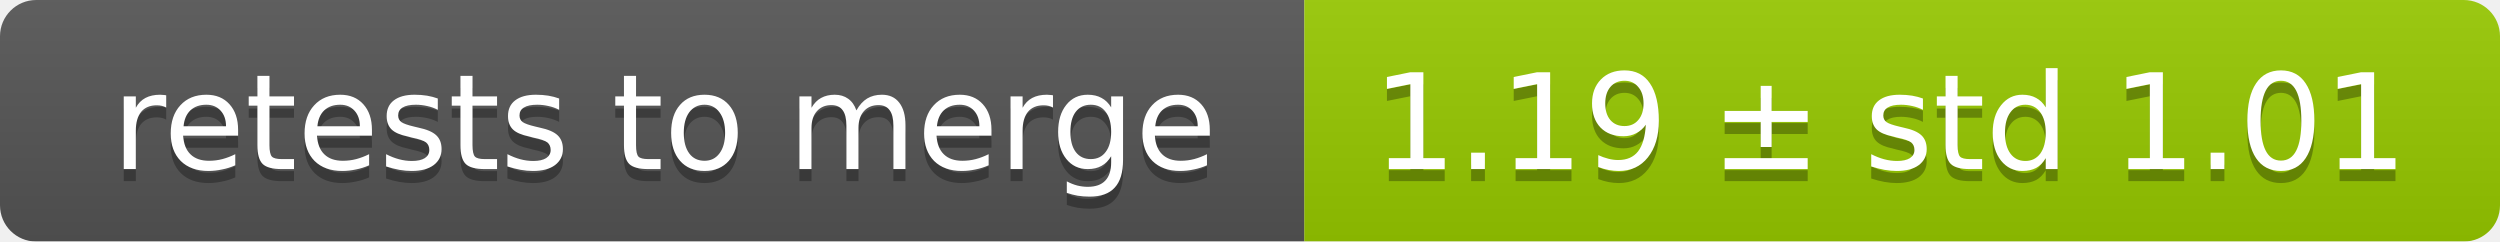
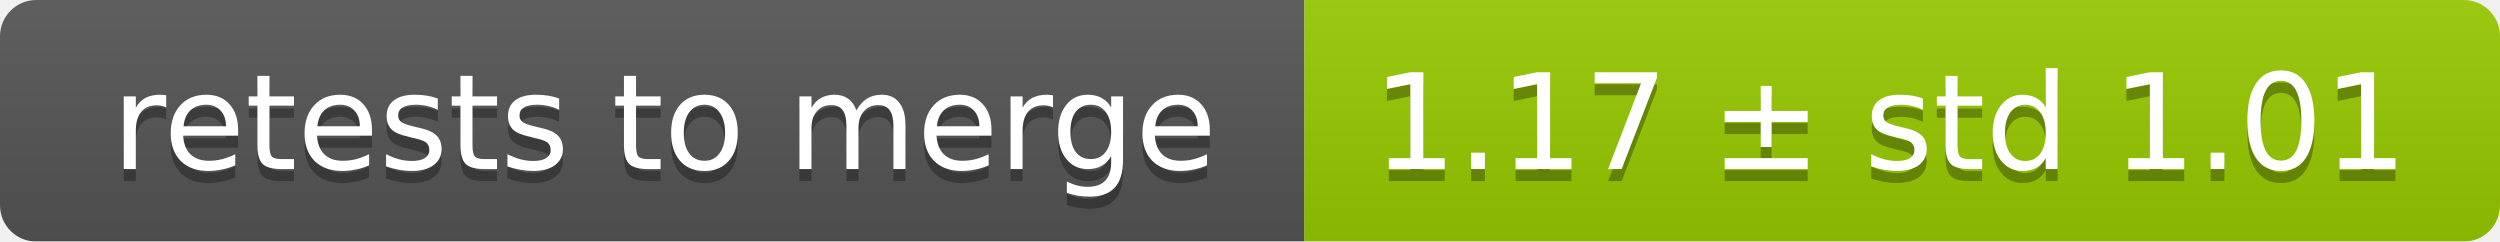
<svg xmlns="http://www.w3.org/2000/svg" width="207" height="20">
  <linearGradient id="smooth" x2="0" y2="100%">
    <stop offset="0" stop-color="#bbb" stop-opacity=".1" />
    <stop offset="1" stop-opacity=".1" />
  </linearGradient>
  <mask id="round">
    <rect width="207" height="20" rx="3" fill="#fff" />
  </mask>
  <g mask="url(#round)">
    <rect width="108" height="20" fill="#555" />
    <rect x="108" width="99" height="20" fill="#97ca00" />
    <rect width="207" height="20" fill="url(#smooth)" />
  </g>
  <g fill="#fff" text-anchor="middle" font-family="DejaVu Sans,Verdana,Geneva,sans-serif" font-size="11">
    <text x="55" y="15" fill="#010101" fill-opacity=".3">retests to merge</text>
    <text x="55" y="14">retests to merge</text>
-     <text x="156.5" y="15" fill="#010101" fill-opacity=".3">1.19 ± std 1.01</text>
-     <text x="156.5" y="14">1.19 ± std 1.01</text>
+     <text x="156.5" y="15" fill="#010101" fill-opacity=".3">1.17 ± std 1.01</text>
+     <text x="156.5" y="14">1.17 ± std 1.01</text>
  </g>
</svg>
